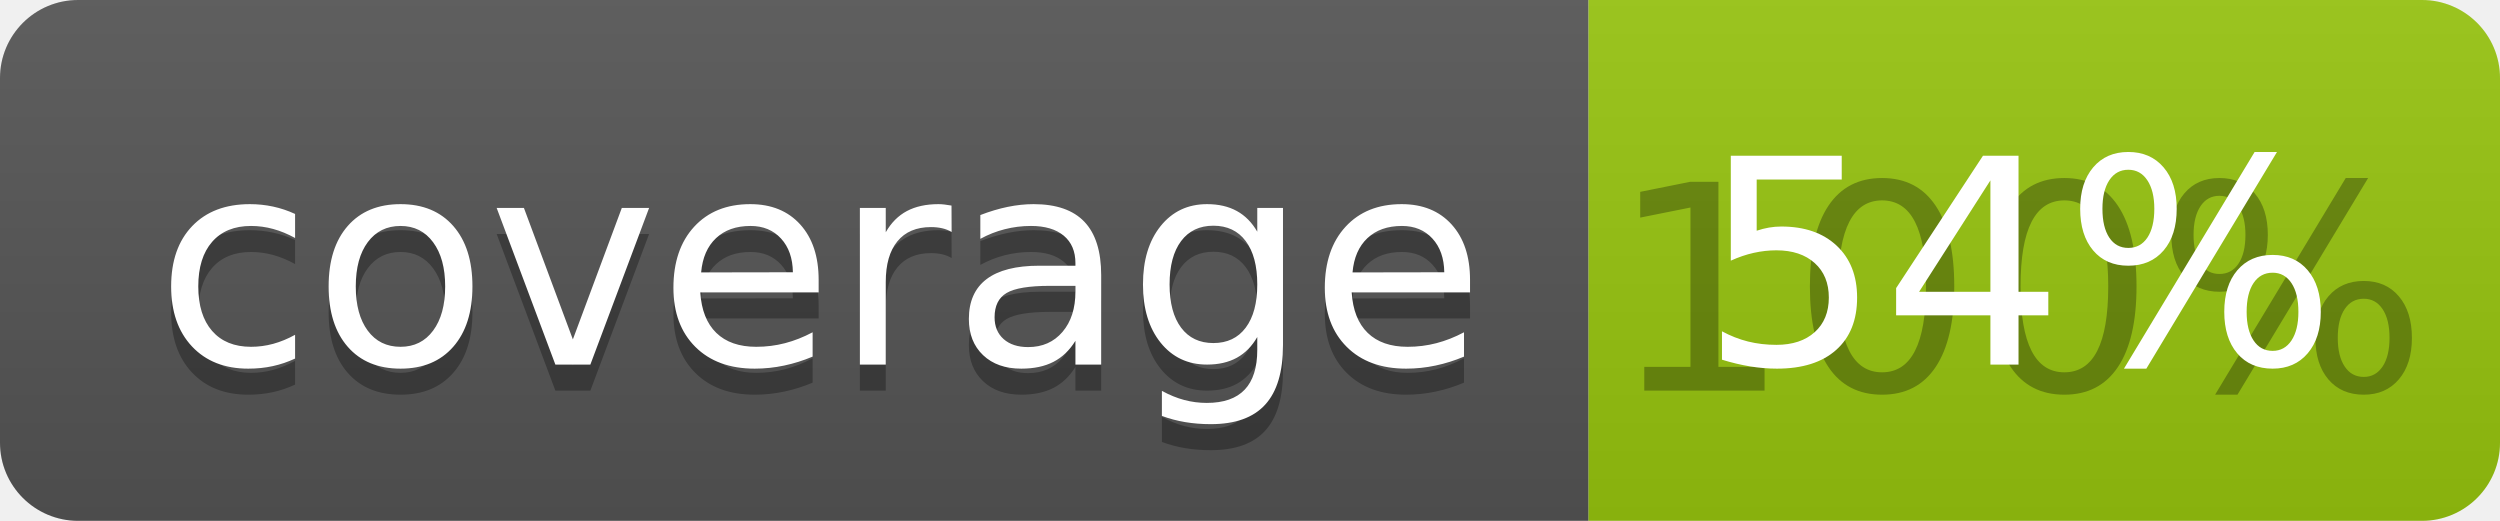
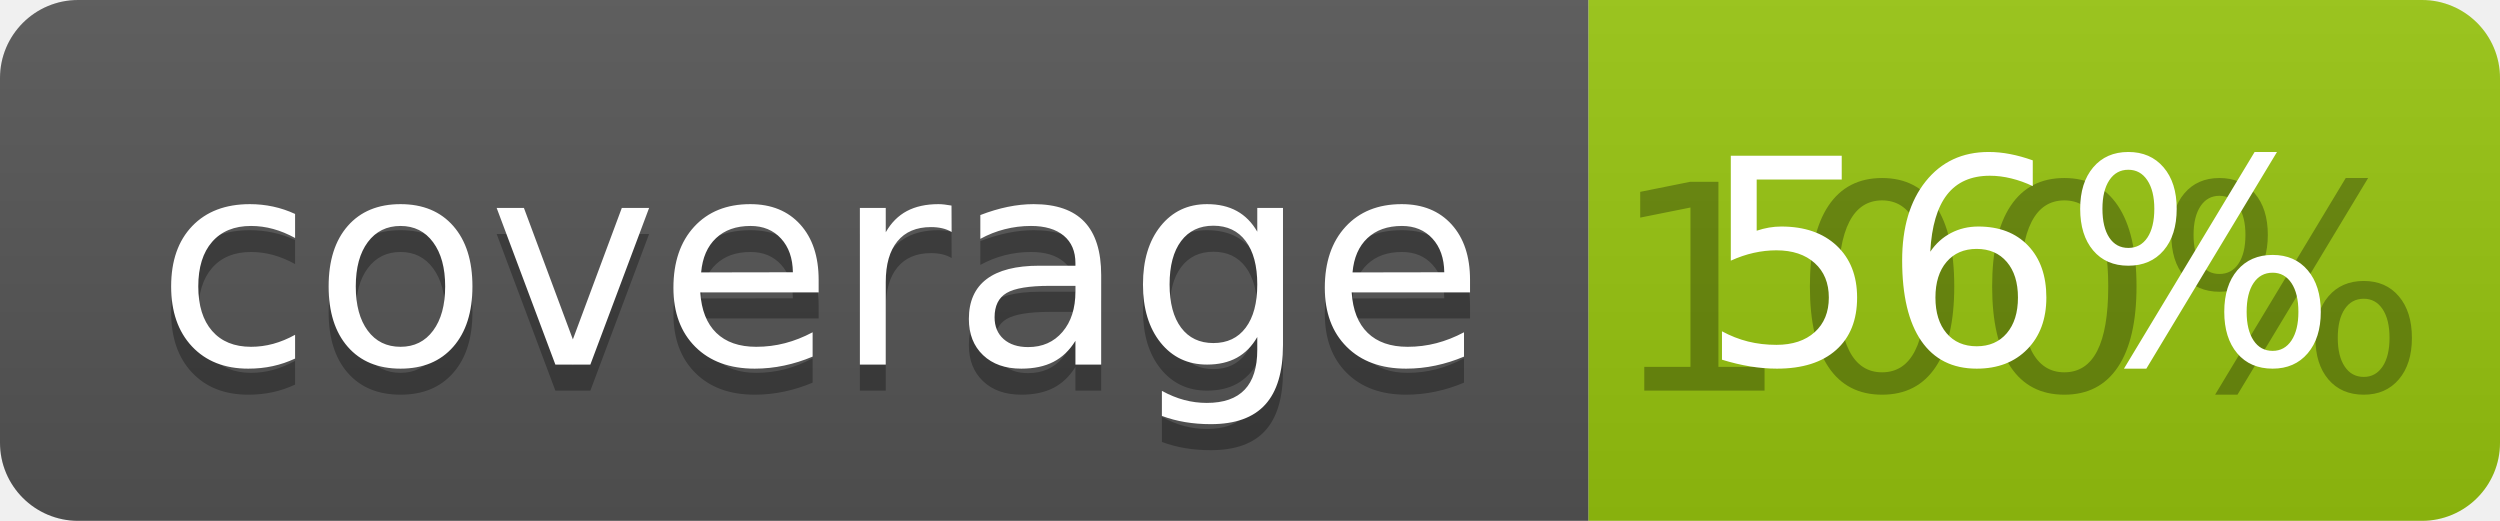
<svg xmlns="http://www.w3.org/2000/svg" width="96" height="20">
  <linearGradient id="b" x2="0" y2="100%">
    <stop offset="0" stop-color="#bbb" stop-opacity=".1" />
    <stop offset="1" stop-opacity=".1" />
  </linearGradient>
  <clipPath id="a">
    <rect width="96" height="20" rx="3" fill="#fff" />
  </clipPath>
  <g clip-path="url(#a)">
    <path fill="#555" d="M0 0h61v20H0z" />
    <path fill="#97C50F" d="M61 0h35v20H61z" />
    <path fill="url(#b)" d="M0 0h96v20H0z" />
  </g>
  <g fill="#fff" text-anchor="middle" font-family="DejaVu Sans,Verdana,Geneva,sans-serif" font-size="110">
    <text x="315" y="150" fill="#010101" fill-opacity=".3" transform="scale(.1)" textLength="510">coverage</text>
    <text x="315" y="140" transform="scale(.1)" textLength="510">coverage</text>
    <text x="775" y="150" fill="#010101" fill-opacity=".3" transform="scale(.1)" textLength="250">100%</text>
-     <text x="775" y="140" transform="scale(.1)" textLength="250">54%</text>
+     <text x="775" y="140" transform="scale(.1)" textLength="250">56%</text>
  </g>
</svg>
